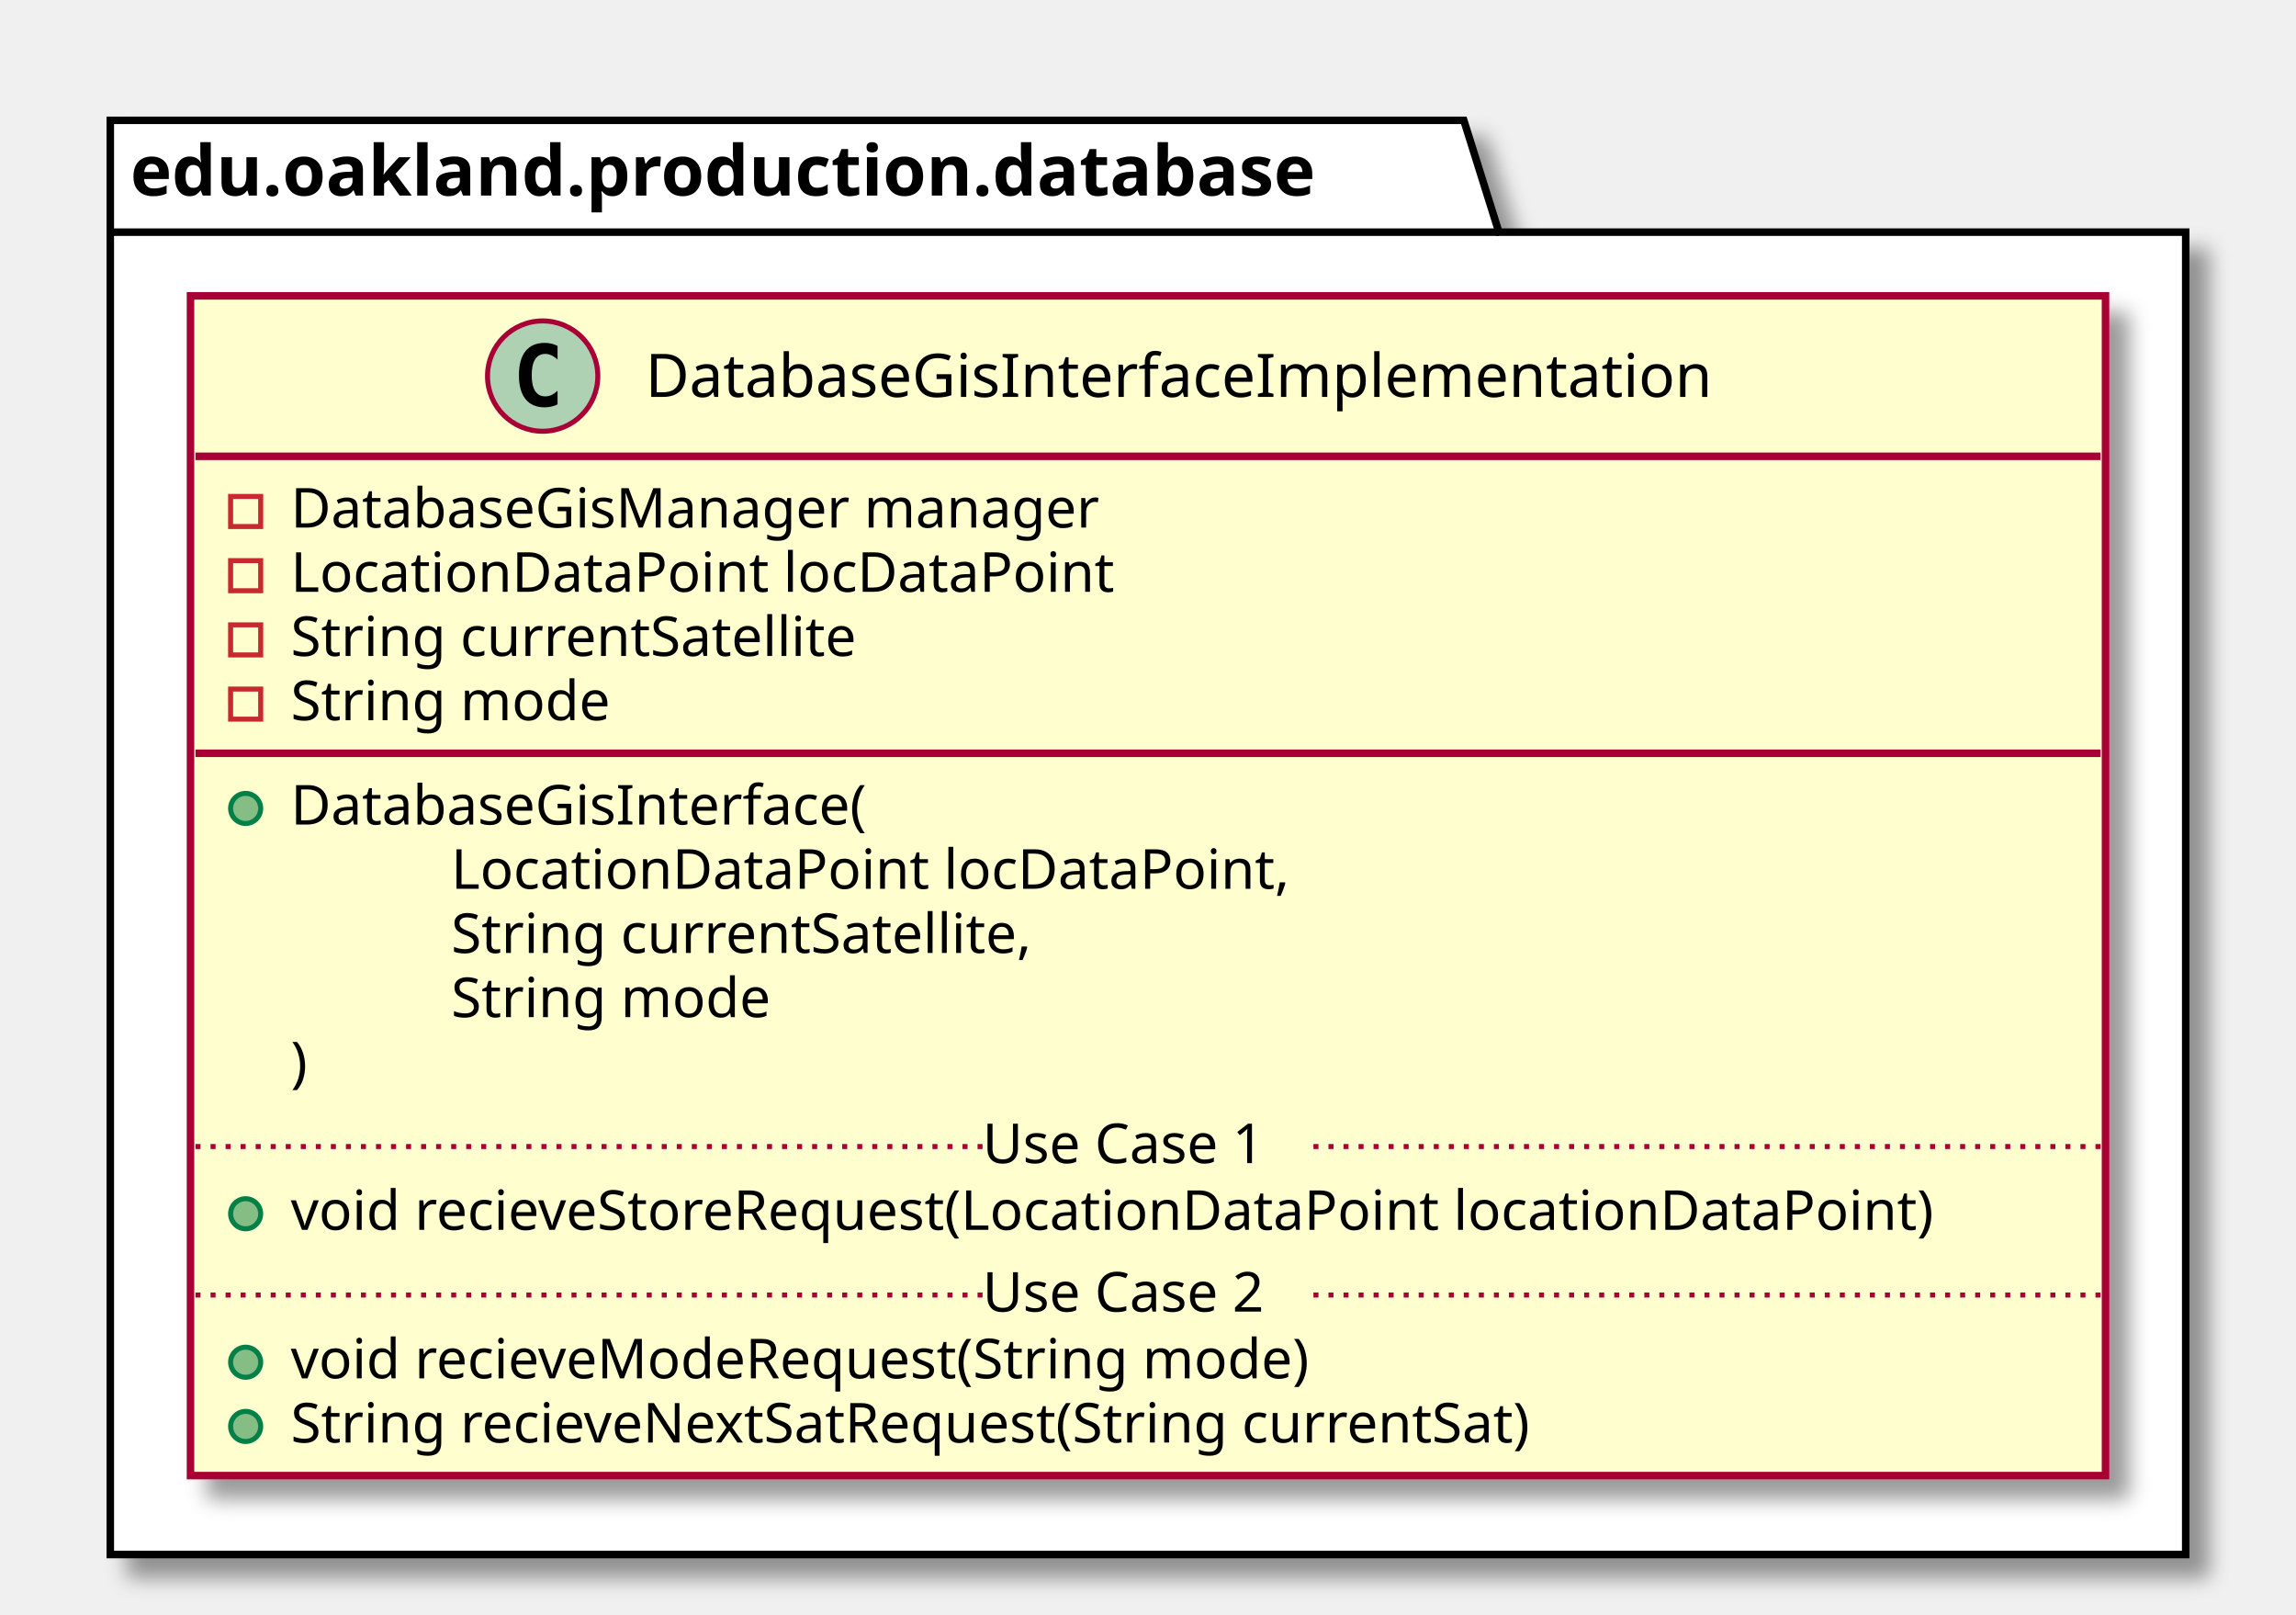
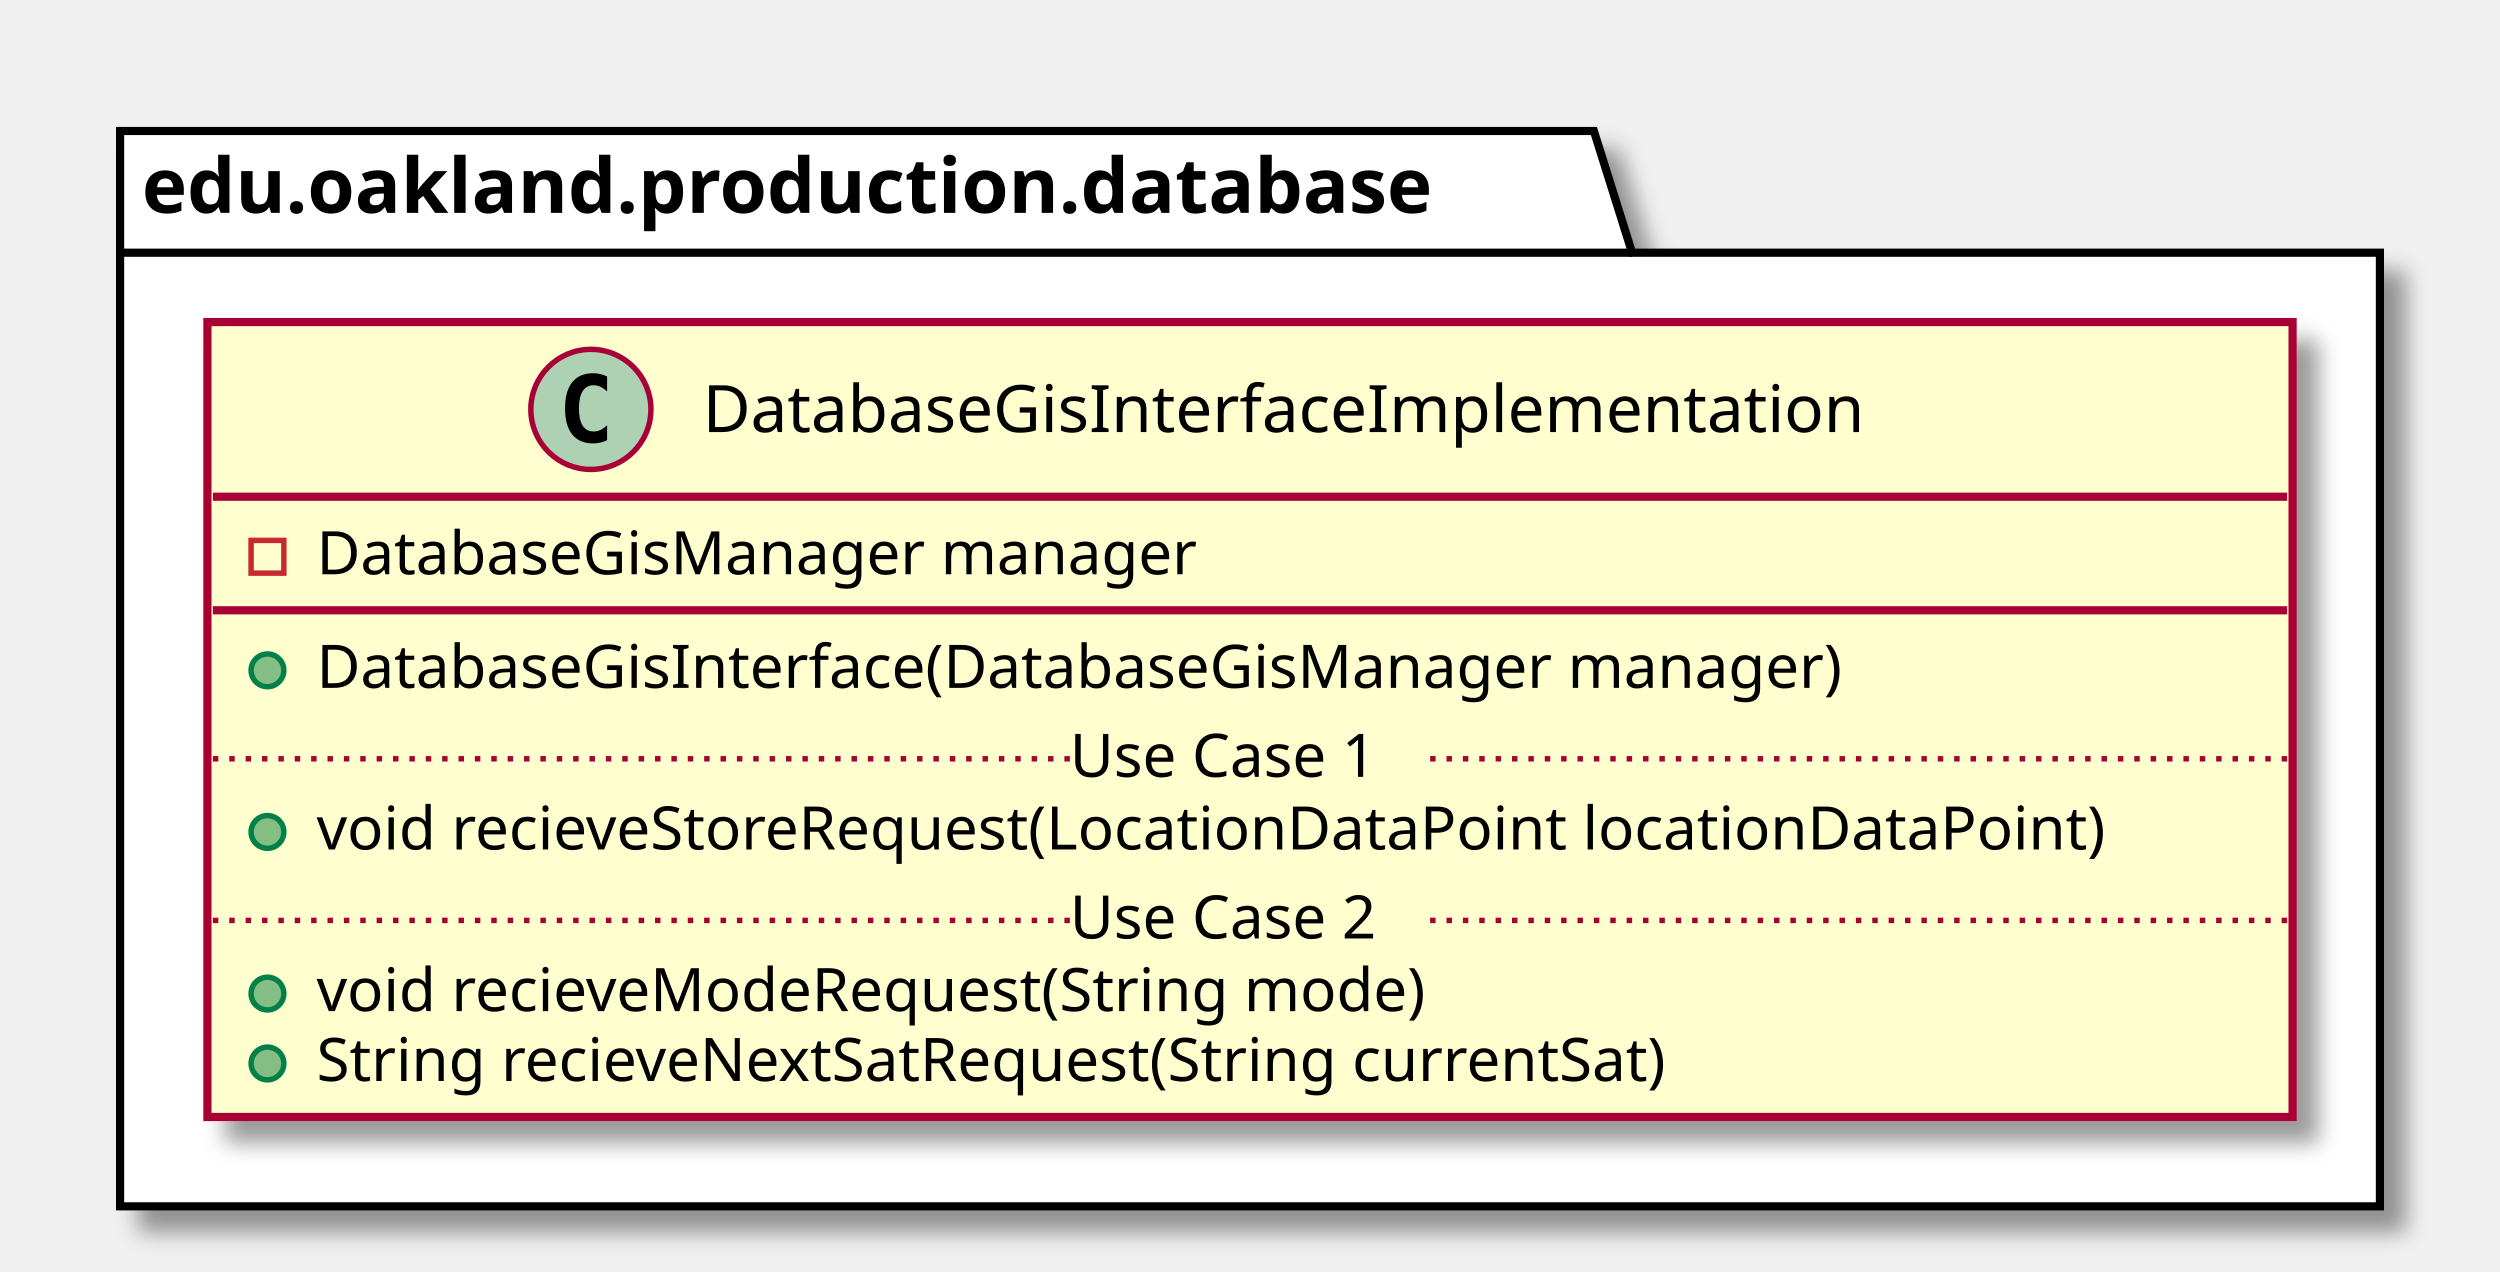
- <svg xmlns="http://www.w3.org/2000/svg" contentScriptType="application/ecmascript" contentStyleType="text/css" height="322px" preserveAspectRatio="none" style="width:458px;height:322px;" version="1.1" viewBox="0 0 458 322" width="458px" zoomAndPan="magnify">
+ <svg xmlns="http://www.w3.org/2000/svg" contentScriptType="application/ecmascript" contentStyleType="text/css" height="233px" preserveAspectRatio="none" style="width:458px;height:233px;" version="1.1" viewBox="0 0 458 233" width="458px" zoomAndPan="magnify">
  <defs>
-     <filter height="300%" id="f5k1pndm9e8hl" width="300%" x="-1" y="-1">
+     <filter height="300%" id="f1aqe0vcyldr75" width="300%" x="-1" y="-1">
      <feGaussianBlur result="blurOut" stdDeviation="2.0" />
      <feColorMatrix in="blurOut" result="blurOut2" type="matrix" values="0 0 0 0 0 0 0 0 0 0 0 0 0 0 0 0 0 0 .4 0" />
      <feOffset dx="4.0" dy="4.0" in="blurOut2" result="blurOut3" />
      <feBlend in="SourceGraphic" in2="blurOut3" mode="normal" />
    </filter>
  </defs>
  <g>
-     <polygon fill="#FFFFFF" filter="url(#f5k1pndm9e8hl)" points="22,24,292,24,299,46.297,436,46.297,436,310,22,310,22,24" style="stroke: #000000; stroke-width: 1.5;" />
+     <polygon fill="#FFFFFF" filter="url(#f1aqe0vcyldr75)" points="22,24,292,24,299,46.297,436,46.297,436,221,22,221,22,24" style="stroke: #000000; stroke-width: 1.5;" />
    <line style="stroke: #000000; stroke-width: 1.5;" x1="22" x2="299" y1="46.297" y2="46.297" />
    <text fill="#000000" font-family="sans-serif" font-size="14" font-weight="bold" lengthAdjust="spacingAndGlyphs" textLength="264" x="26" y="38.995">edu.oakland.production.database</text>
-     <rect fill="#FEFECE" filter="url(#f5k1pndm9e8hl)" height="235.266" id="DatabaseGisInterfaceImplementation" style="stroke: #A80036; stroke-width: 1.5;" width="382" x="38" y="59" />
+     <rect fill="#FEFECE" filter="url(#f1aqe0vcyldr75)" height="145.633" id="DatabaseGisInterfaceImplementation" style="stroke: #A80036; stroke-width: 1.5;" width="382" x="38" y="59" />
    <ellipse cx="108.25" cy="75" fill="#ADD1B2" rx="11" ry="11" style="stroke: #A80036; stroke-width: 1.0;" />
    <path d="M111.219,80.641 Q110.641,80.938 110,81.078 Q109.359,81.234 108.656,81.234 Q106.156,81.234 104.828,79.594 Q103.516,77.938 103.516,74.812 Q103.516,71.688 104.828,70.031 Q106.156,68.375 108.656,68.375 Q109.359,68.375 110,68.531 Q110.656,68.688 111.219,68.984 L111.219,71.703 Q110.594,71.125 110,70.859 Q109.406,70.578 108.781,70.578 Q107.438,70.578 106.75,71.656 Q106.062,72.719 106.062,74.812 Q106.062,76.906 106.75,77.984 Q107.438,79.047 108.781,79.047 Q109.406,79.047 110,78.781 Q110.594,78.5 111.219,77.922 L111.219,80.641 Z " />
    <text fill="#000000" font-family="sans-serif" font-size="12" lengthAdjust="spacingAndGlyphs" textLength="233" x="128.75" y="79.154">DatabaseGisInterfaceImplementation</text>
    <line style="stroke: #A80036; stroke-width: 1.5;" x1="39" x2="419" y1="91" y2="91" />
    <rect fill="none" height="6" style="stroke: #C82930; stroke-width: 1.0;" width="6" x="46" y="99" />
    <text fill="#000000" font-family="sans-serif" font-size="11" lengthAdjust="spacingAndGlyphs" textLength="177" x="58" y="105.21">DatabaseGisManager manager</text>
-     <rect fill="none" height="6" style="stroke: #C82930; stroke-width: 1.0;" width="6" x="46" y="111.805" />
-     <text fill="#000000" font-family="sans-serif" font-size="11" lengthAdjust="spacingAndGlyphs" textLength="175" x="58" y="118.015">LocationDataPoint locDataPoint</text>
-     <rect fill="none" height="6" style="stroke: #C82930; stroke-width: 1.0;" width="6" x="46" y="124.609" />
-     <text fill="#000000" font-family="sans-serif" font-size="11" lengthAdjust="spacingAndGlyphs" textLength="125" x="58" y="130.82">String currentSatellite</text>
-     <rect fill="none" height="6" style="stroke: #C82930; stroke-width: 1.0;" width="6" x="46" y="137.414" />
-     <text fill="#000000" font-family="sans-serif" font-size="11" lengthAdjust="spacingAndGlyphs" textLength="70" x="58" y="143.625">String mode</text>
-     <line style="stroke: #A80036; stroke-width: 1.5;" x1="39" x2="419" y1="150.219" y2="150.219" />
-     <ellipse cx="49" cy="161.219" fill="#84BE84" rx="3" ry="3" style="stroke: #038048; stroke-width: 1.0;" />
-     <text fill="#000000" font-family="sans-serif" font-size="11" lengthAdjust="spacingAndGlyphs" textLength="127" x="58" y="164.429">DatabaseGisInterface(</text>
-     <text fill="#000000" font-family="sans-serif" font-size="11" lengthAdjust="spacingAndGlyphs" textLength="179" x="90" y="177.234">LocationDataPoint locDataPoint,</text>
-     <text fill="#000000" font-family="sans-serif" font-size="11" lengthAdjust="spacingAndGlyphs" textLength="129" x="90" y="190.039">String currentSatellite,</text>
-     <text fill="#000000" font-family="sans-serif" font-size="11" lengthAdjust="spacingAndGlyphs" textLength="70" x="90" y="202.843">String mode</text>
-     <text fill="#000000" font-family="sans-serif" font-size="11" lengthAdjust="spacingAndGlyphs" textLength="4" x="58" y="215.648">)</text>
-     <ellipse cx="49" cy="242.047" fill="#84BE84" rx="3" ry="3" style="stroke: #038048; stroke-width: 1.0;" />
-     <text fill="#000000" font-family="sans-serif" font-size="11" lengthAdjust="spacingAndGlyphs" textLength="356" x="58" y="245.257">void recieveStoreRequest(LocationDataPoint locationDataPoint)</text>
-     <line style="stroke: #A80036; stroke-width: 1.0; stroke-dasharray: 1.0,2.0;" x1="39" x2="196" y1="228.644" y2="228.644" />
-     <text fill="#000000" font-family="sans-serif" font-size="11" lengthAdjust="spacingAndGlyphs" textLength="66" x="196" y="231.953">Use Case 1</text>
-     <line style="stroke: #A80036; stroke-width: 1.0; stroke-dasharray: 1.0,2.0;" x1="262" x2="419" y1="228.644" y2="228.644" />
-     <ellipse cx="49" cy="271.656" fill="#84BE84" rx="3" ry="3" style="stroke: #038048; stroke-width: 1.0;" />
-     <text fill="#000000" font-family="sans-serif" font-size="11" lengthAdjust="spacingAndGlyphs" textLength="222" x="58" y="274.867">void recieveModeRequest(String mode)</text>
-     <ellipse cx="49" cy="284.461" fill="#84BE84" rx="3" ry="3" style="stroke: #038048; stroke-width: 1.0;" />
-     <text fill="#000000" font-family="sans-serif" font-size="11" lengthAdjust="spacingAndGlyphs" textLength="275" x="58" y="287.671">String recieveNextSatRequest(String currentSat)</text>
-     <line style="stroke: #A80036; stroke-width: 1.0; stroke-dasharray: 1.0,2.0;" x1="39" x2="196" y1="258.254" y2="258.254" />
-     <text fill="#000000" font-family="sans-serif" font-size="11" lengthAdjust="spacingAndGlyphs" textLength="66" x="196" y="261.562">Use Case 2</text>
-     <line style="stroke: #A80036; stroke-width: 1.0; stroke-dasharray: 1.0,2.0;" x1="262" x2="419" y1="258.254" y2="258.254" />
+     <line style="stroke: #A80036; stroke-width: 1.5;" x1="39" x2="419" y1="111.805" y2="111.805" />
+     <ellipse cx="49" cy="122.805" fill="#84BE84" rx="3" ry="3" style="stroke: #038048; stroke-width: 1.0;" />
+     <text fill="#000000" font-family="sans-serif" font-size="11" lengthAdjust="spacingAndGlyphs" textLength="308" x="58" y="126.015">DatabaseGisInterface(DatabaseGisManager manager)</text>
+     <ellipse cx="49" cy="152.414" fill="#84BE84" rx="3" ry="3" style="stroke: #038048; stroke-width: 1.0;" />
+     <text fill="#000000" font-family="sans-serif" font-size="11" lengthAdjust="spacingAndGlyphs" textLength="356" x="58" y="155.625">void recieveStoreRequest(LocationDataPoint locationDataPoint)</text>
+     <line style="stroke: #A80036; stroke-width: 1.0; stroke-dasharray: 1.0,2.0;" x1="39" x2="196" y1="139.012" y2="139.012" />
+     <text fill="#000000" font-family="sans-serif" font-size="11" lengthAdjust="spacingAndGlyphs" textLength="66" x="196" y="142.32">Use Case 1</text>
+     <line style="stroke: #A80036; stroke-width: 1.0; stroke-dasharray: 1.0,2.0;" x1="262" x2="419" y1="139.012" y2="139.012" />
+     <ellipse cx="49" cy="182.023" fill="#84BE84" rx="3" ry="3" style="stroke: #038048; stroke-width: 1.0;" />
+     <text fill="#000000" font-family="sans-serif" font-size="11" lengthAdjust="spacingAndGlyphs" textLength="222" x="58" y="185.234">void recieveModeRequest(String mode)</text>
+     <ellipse cx="49" cy="194.828" fill="#84BE84" rx="3" ry="3" style="stroke: #038048; stroke-width: 1.0;" />
+     <text fill="#000000" font-family="sans-serif" font-size="11" lengthAdjust="spacingAndGlyphs" textLength="275" x="58" y="198.039">String recieveNextSatRequest(String currentSat)</text>
+     <line style="stroke: #A80036; stroke-width: 1.0; stroke-dasharray: 1.0,2.0;" x1="39" x2="196" y1="168.621" y2="168.621" />
+     <text fill="#000000" font-family="sans-serif" font-size="11" lengthAdjust="spacingAndGlyphs" textLength="66" x="196" y="171.929">Use Case 2</text>
+     <line style="stroke: #A80036; stroke-width: 1.0; stroke-dasharray: 1.0,2.0;" x1="262" x2="419" y1="168.621" y2="168.621" />
  </g>
</svg>
